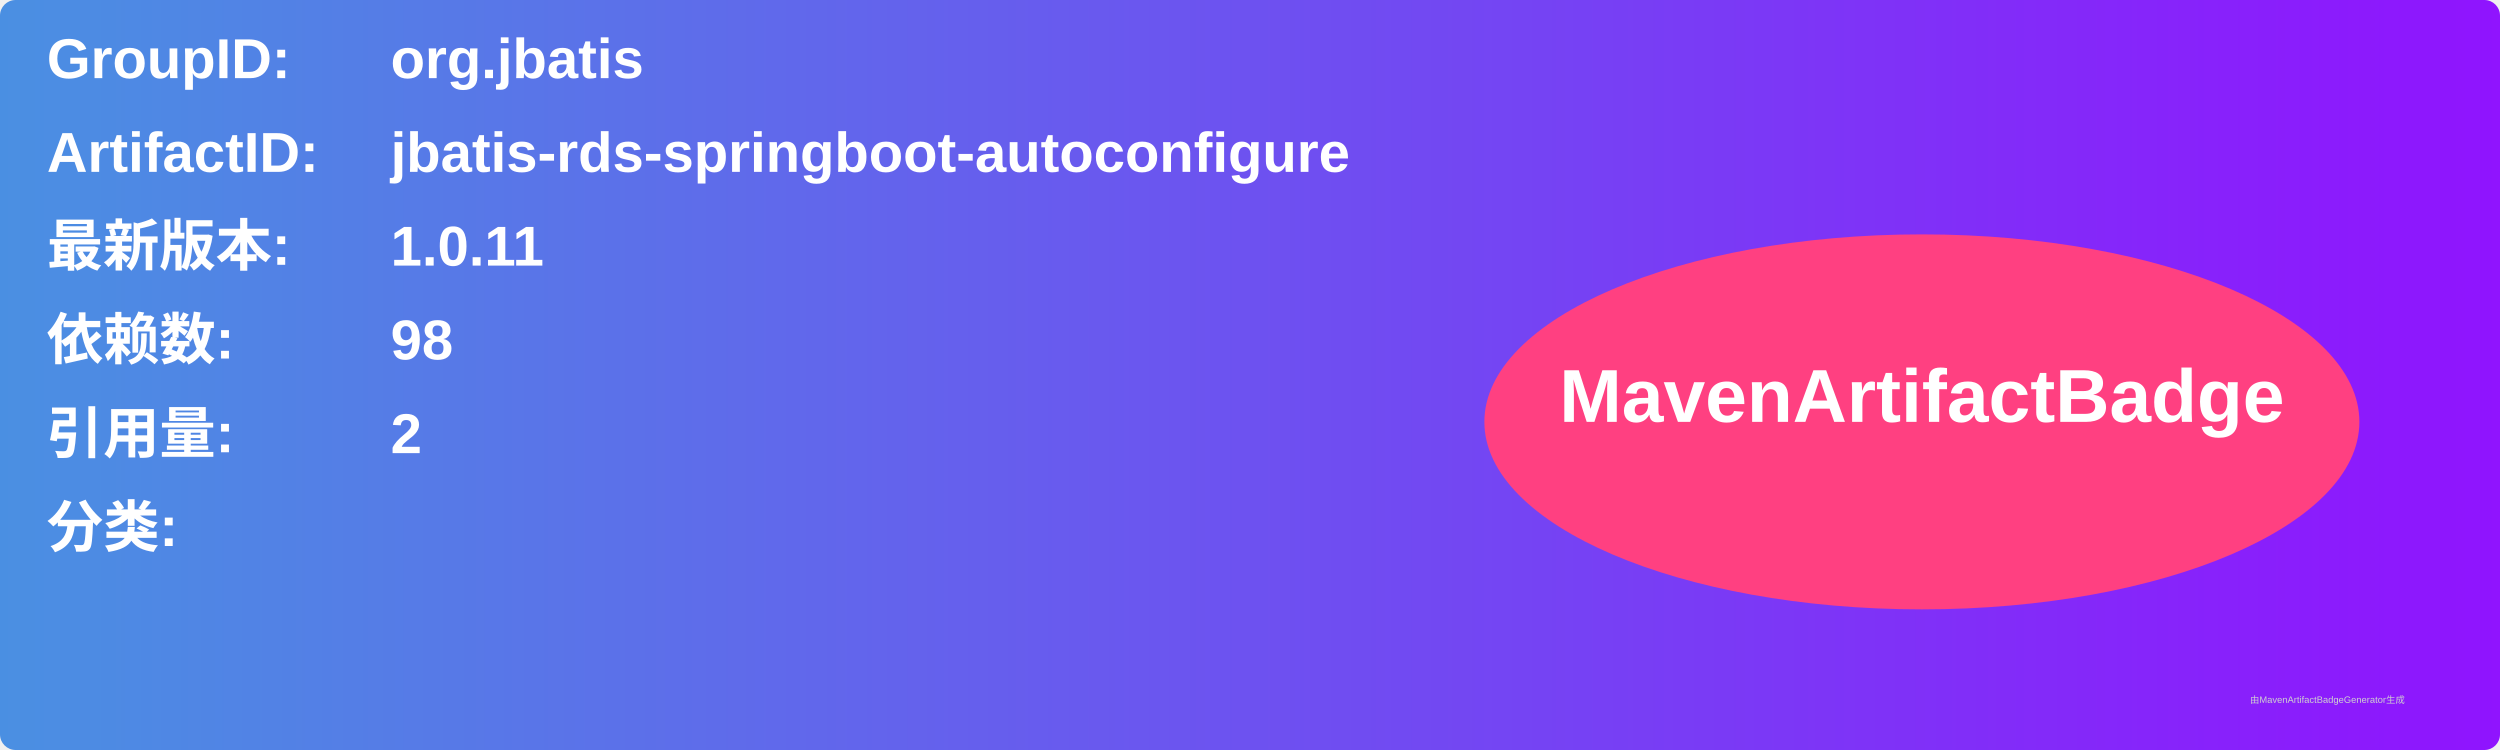
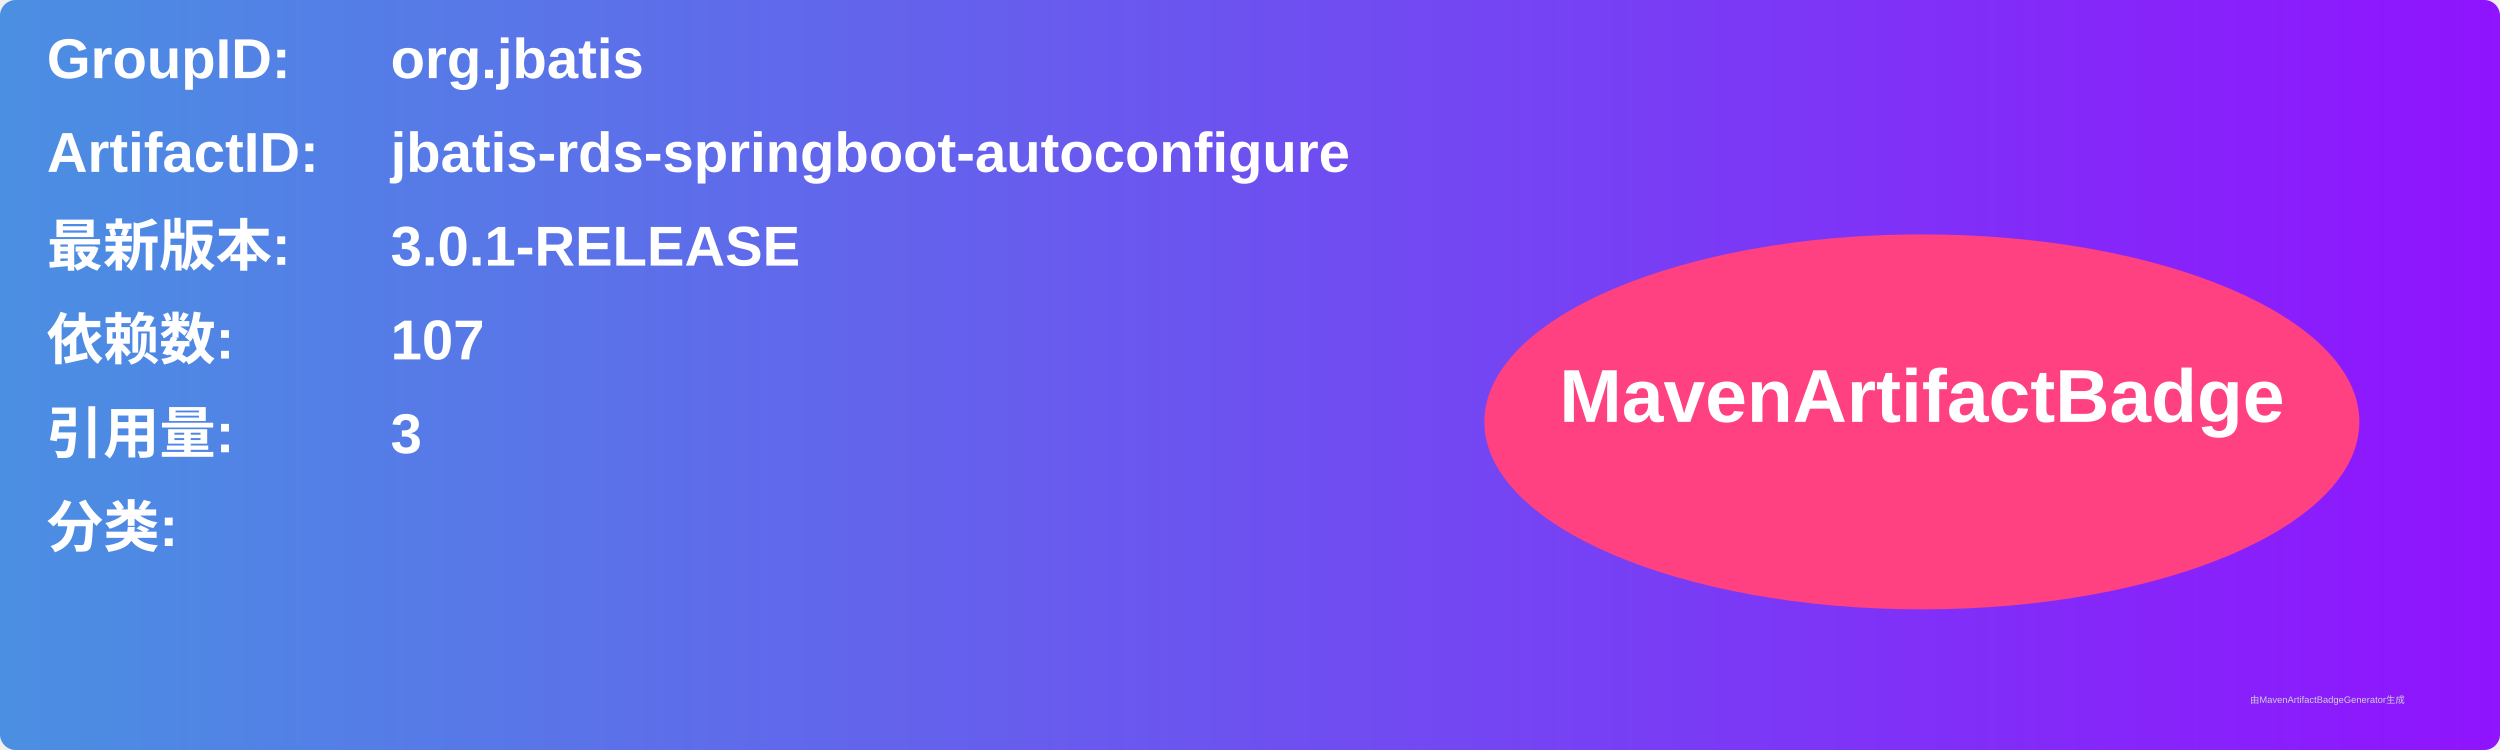
<svg xmlns="http://www.w3.org/2000/svg" width="800" height="240" viewBox="0 0 800 240">
  <linearGradient id="grad" x1="0%" y1="0%" x2="100%" y2="0%">
    <stop offset="0%" stop-color="#4a90e2" />
    <stop offset="100%" stop-color="#9013fe" />
  </linearGradient>
  <rect width="100%" height="100%" rx="5" ry="5" fill="url(#grad)" />
  <g transform="translate(15, 15)">
    <text x="0" y="10" font-family="Arial" font-size="18" fill="white" font-weight="bold" width="260">GroupID:</text>
    <text x="110" y="10" font-family="Arial" font-size="18" fill="white" font-weight="bold" width="460">org.jbatis</text>
    <text x="0" y="40" font-family="Arial" font-size="18" fill="white" font-weight="bold" width="260">ArtifactID:</text>
    <text x="110" y="40" font-family="Arial" font-size="18" fill="white" font-weight="bold" width="460">jbatis-rds-springboot-autoconfigure</text>
    <text x="0" y="70" font-family="Arial" font-size="18" fill="white" font-weight="bold">最新版本:</text>
    <text x="110" y="70" font-family="Arial" font-size="18" fill="white" font-weight="bold">
-       <tspan font-weight="bold">1.0.11</tspan>
+       <tspan font-weight="bold">3.0.1-RELEASE</tspan>
    </text>
    <text x="0" y="100" font-family="Arial" font-size="18" fill="white" font-weight="bold">依赖数: </text>
    <text x="110" y="100" font-family="Arial" font-size="18" fill="white">
-       <tspan font-weight="bold">98</tspan>
+       <tspan font-weight="bold">107</tspan>
    </text>
    <text x="0" y="130" font-family="Arial" font-size="18" fill="white" font-weight="bold">引用量: </text>
    <text x="110" y="130" font-family="Arial" font-size="18" fill="white">
-       <tspan font-weight="bold">2</tspan>
+       <tspan font-weight="bold">3</tspan>
    </text>
    <text x="0" y="160" font-family="Arial" font-size="18" fill="white" font-weight="bold">分类:</text>
    <text x="10" y="190" font-family="Arial" font-size="10" fill="white">
      <tspan font-weight="bold" />
    </text>
    <ellipse cx="600" cy="120" rx="140" ry="60" fill="#ff4081" />
    <text x="600" y="120" text-anchor="middle" font-family="Arial" font-size="24" fill="white" font-weight="bold">MavenArtifactBadge</text>
  </g>
  <text x="720" y="225" font-family="Arial" font-size="3" fill="#d0d0d0">由MavenArtifactBadgeGenerator生成</text>
</svg>
